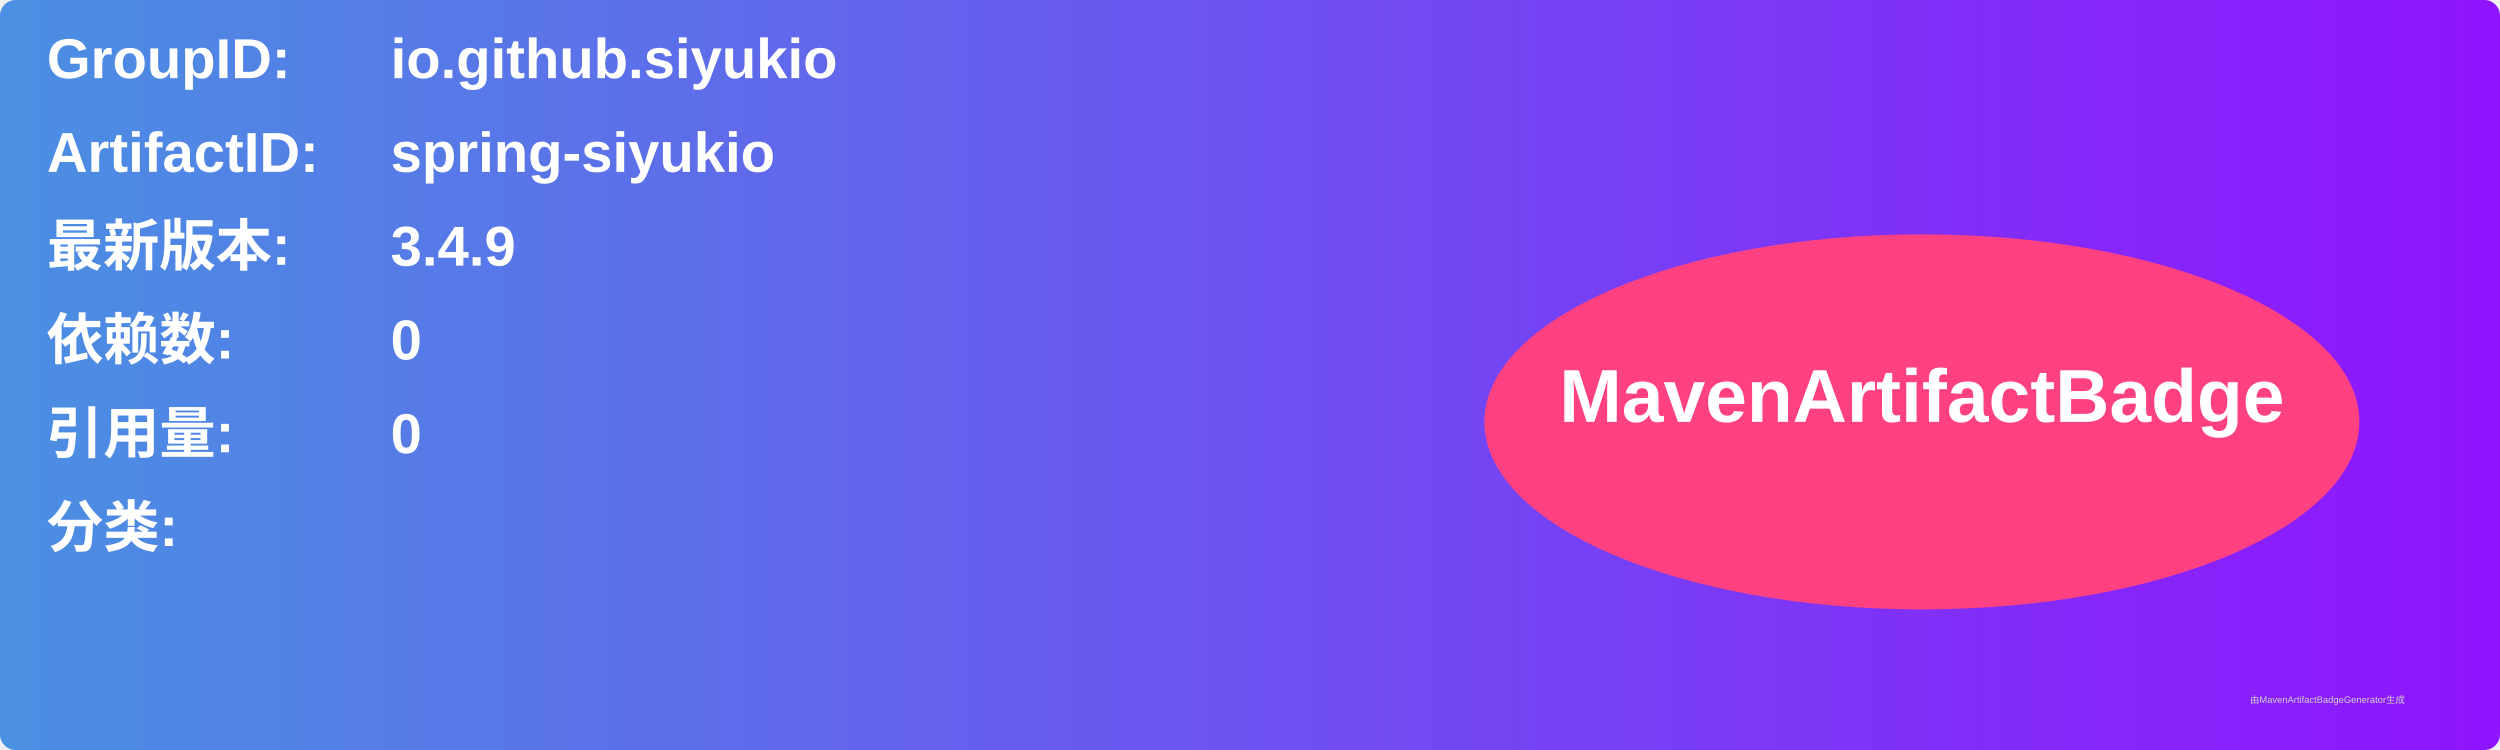
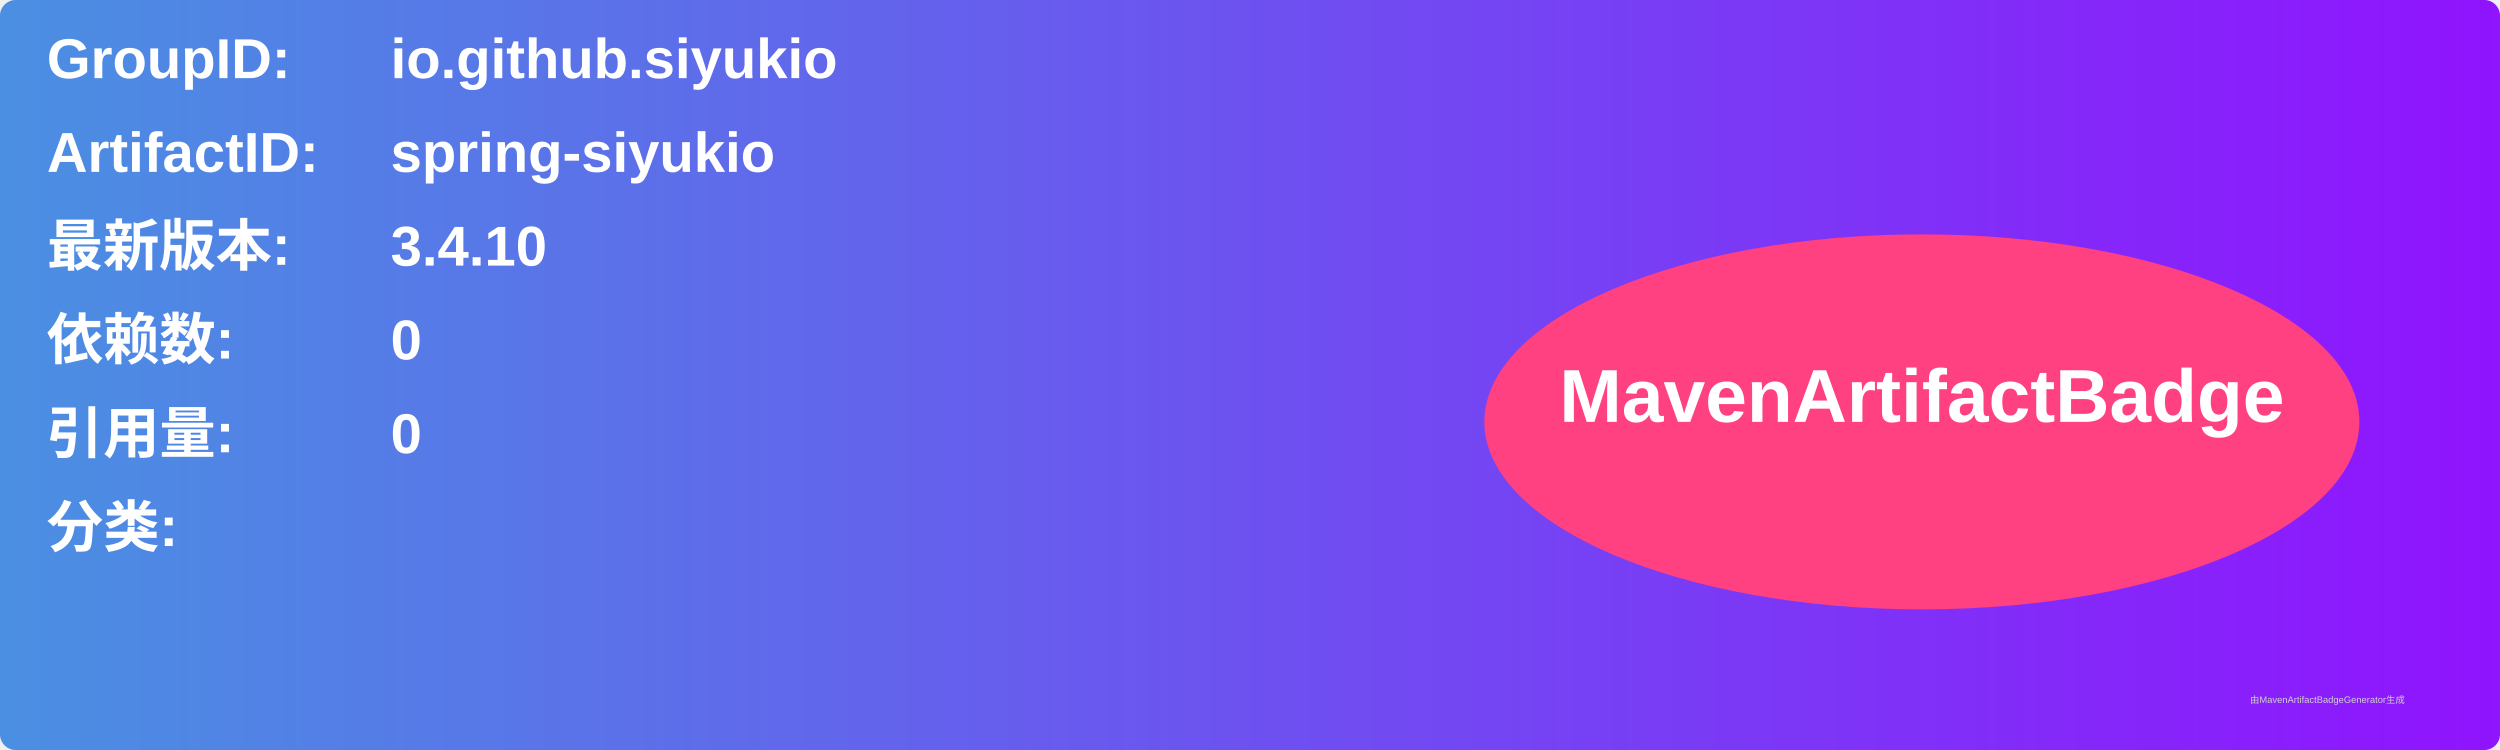
<svg xmlns="http://www.w3.org/2000/svg" width="800" height="240" viewBox="0 0 800 240">
  <linearGradient id="grad" x1="0%" y1="0%" x2="100%" y2="0%">
    <stop offset="0%" stop-color="#4a90e2" />
    <stop offset="100%" stop-color="#9013fe" />
  </linearGradient>
  <rect width="100%" height="100%" rx="5" ry="5" fill="url(#grad)" />
  <g transform="translate(15, 15)">
    <text x="0" y="10" font-family="Arial" font-size="18" fill="white" font-weight="bold" width="260">GroupID:</text>
    <text x="110" y="10" font-family="Arial" font-size="18" fill="white" font-weight="bold" width="460">io.github.siyukio</text>
    <text x="0" y="40" font-family="Arial" font-size="18" fill="white" font-weight="bold" width="260">ArtifactID:</text>
    <text x="110" y="40" font-family="Arial" font-size="18" fill="white" font-weight="bold" width="460">spring-siyukio</text>
    <text x="0" y="70" font-family="Arial" font-size="18" fill="white" font-weight="bold">最新版本:</text>
    <text x="110" y="70" font-family="Arial" font-size="18" fill="white" font-weight="bold">
-       <tspan font-weight="bold">3.4.9</tspan>
+       <tspan font-weight="bold">3.4.10</tspan>
    </text>
    <text x="0" y="100" font-family="Arial" font-size="18" fill="white" font-weight="bold">依赖数: </text>
    <text x="110" y="100" font-family="Arial" font-size="18" fill="white">
      <tspan font-weight="bold">0</tspan>
    </text>
    <text x="0" y="130" font-family="Arial" font-size="18" fill="white" font-weight="bold">引用量: </text>
    <text x="110" y="130" font-family="Arial" font-size="18" fill="white">
      <tspan font-weight="bold">0</tspan>
    </text>
    <text x="0" y="160" font-family="Arial" font-size="18" fill="white" font-weight="bold">分类:</text>
    <text x="10" y="190" font-family="Arial" font-size="10" fill="white">
      <tspan font-weight="bold" />
    </text>
    <ellipse cx="600" cy="120" rx="140" ry="60" fill="#ff4081" />
    <text x="600" y="120" text-anchor="middle" font-family="Arial" font-size="24" fill="white" font-weight="bold">MavenArtifactBadge</text>
  </g>
  <text x="720" y="225" font-family="Arial" font-size="3" fill="#d0d0d0">由MavenArtifactBadgeGenerator生成</text>
</svg>
